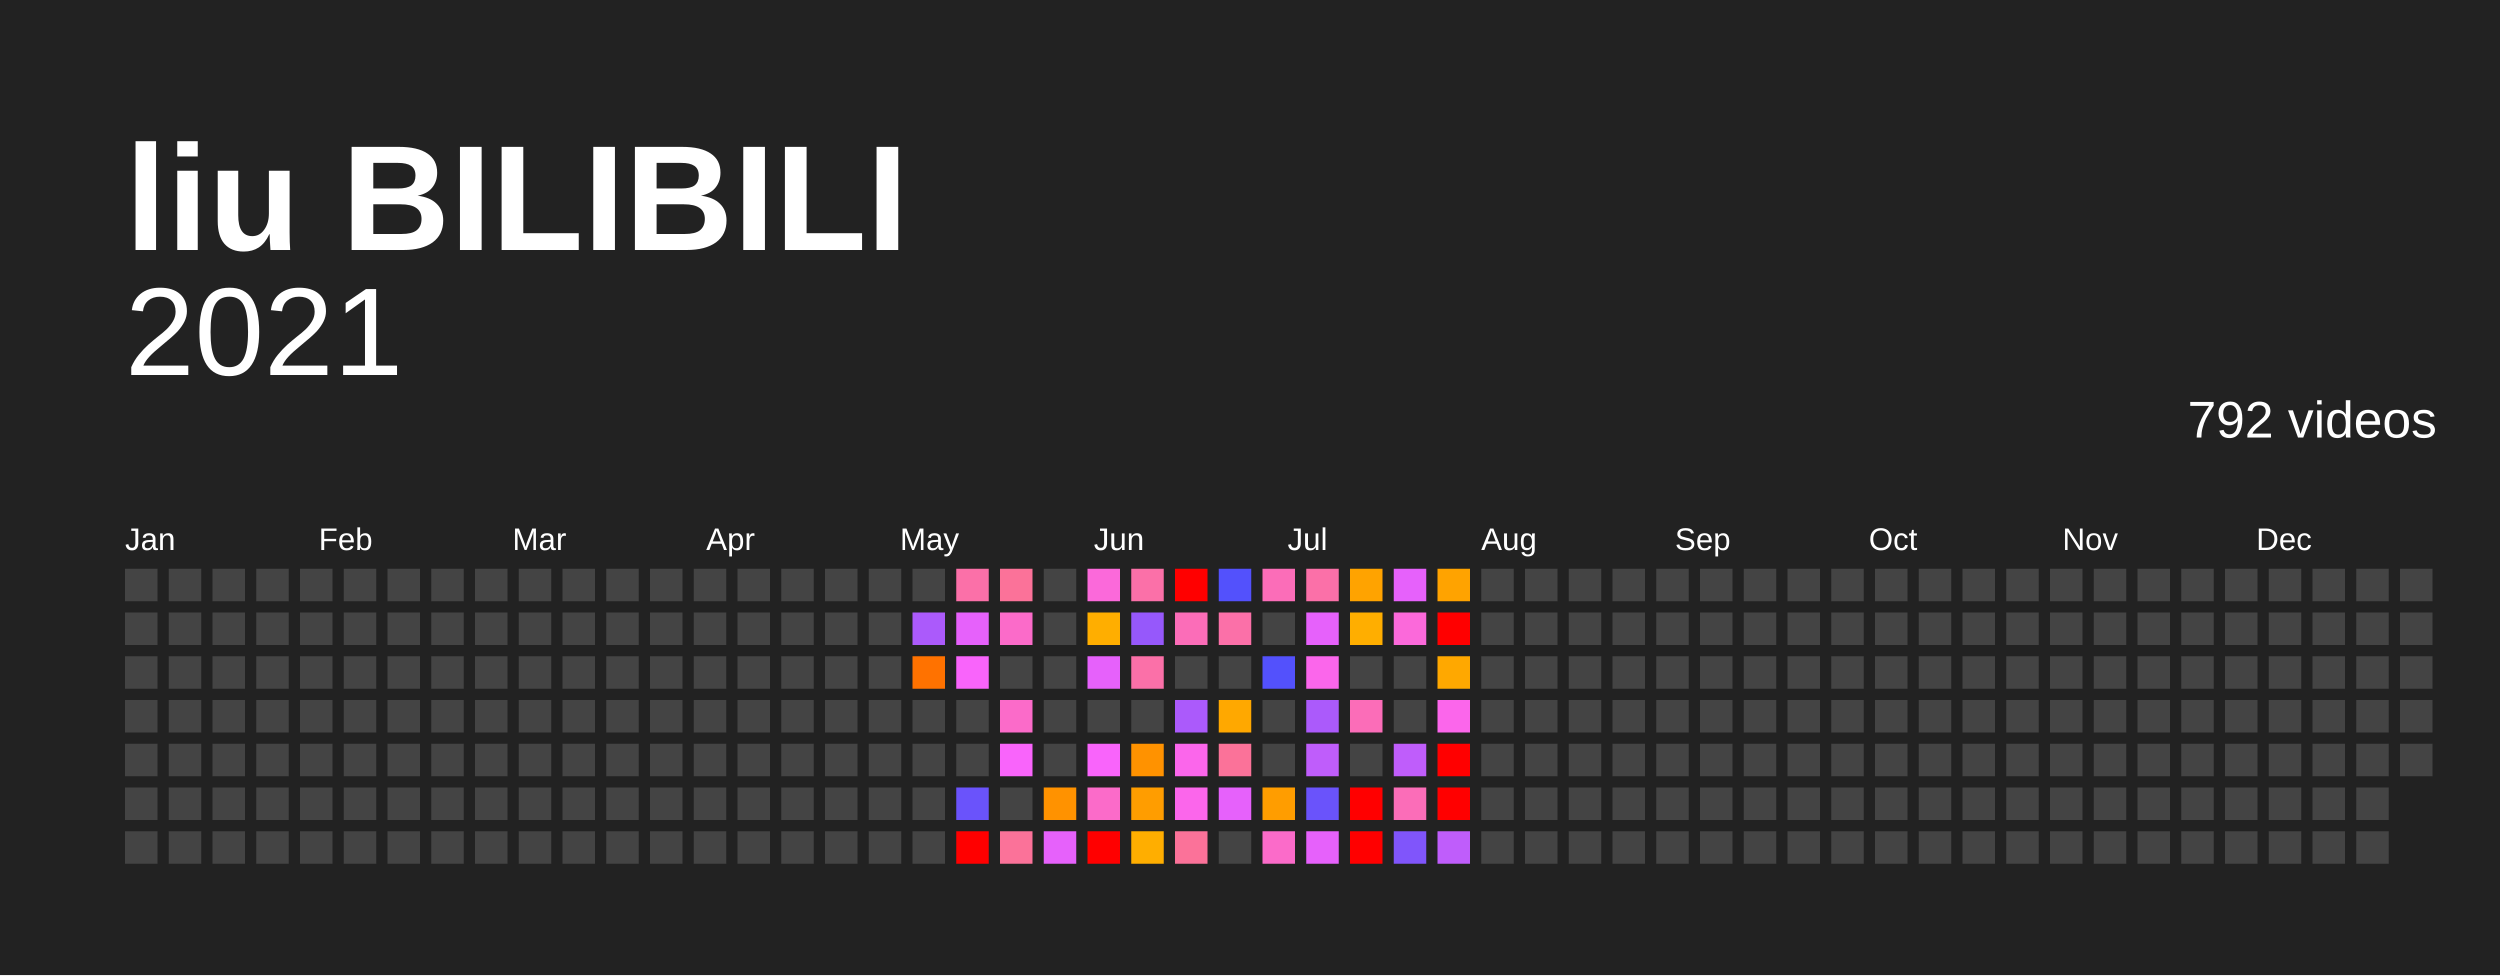
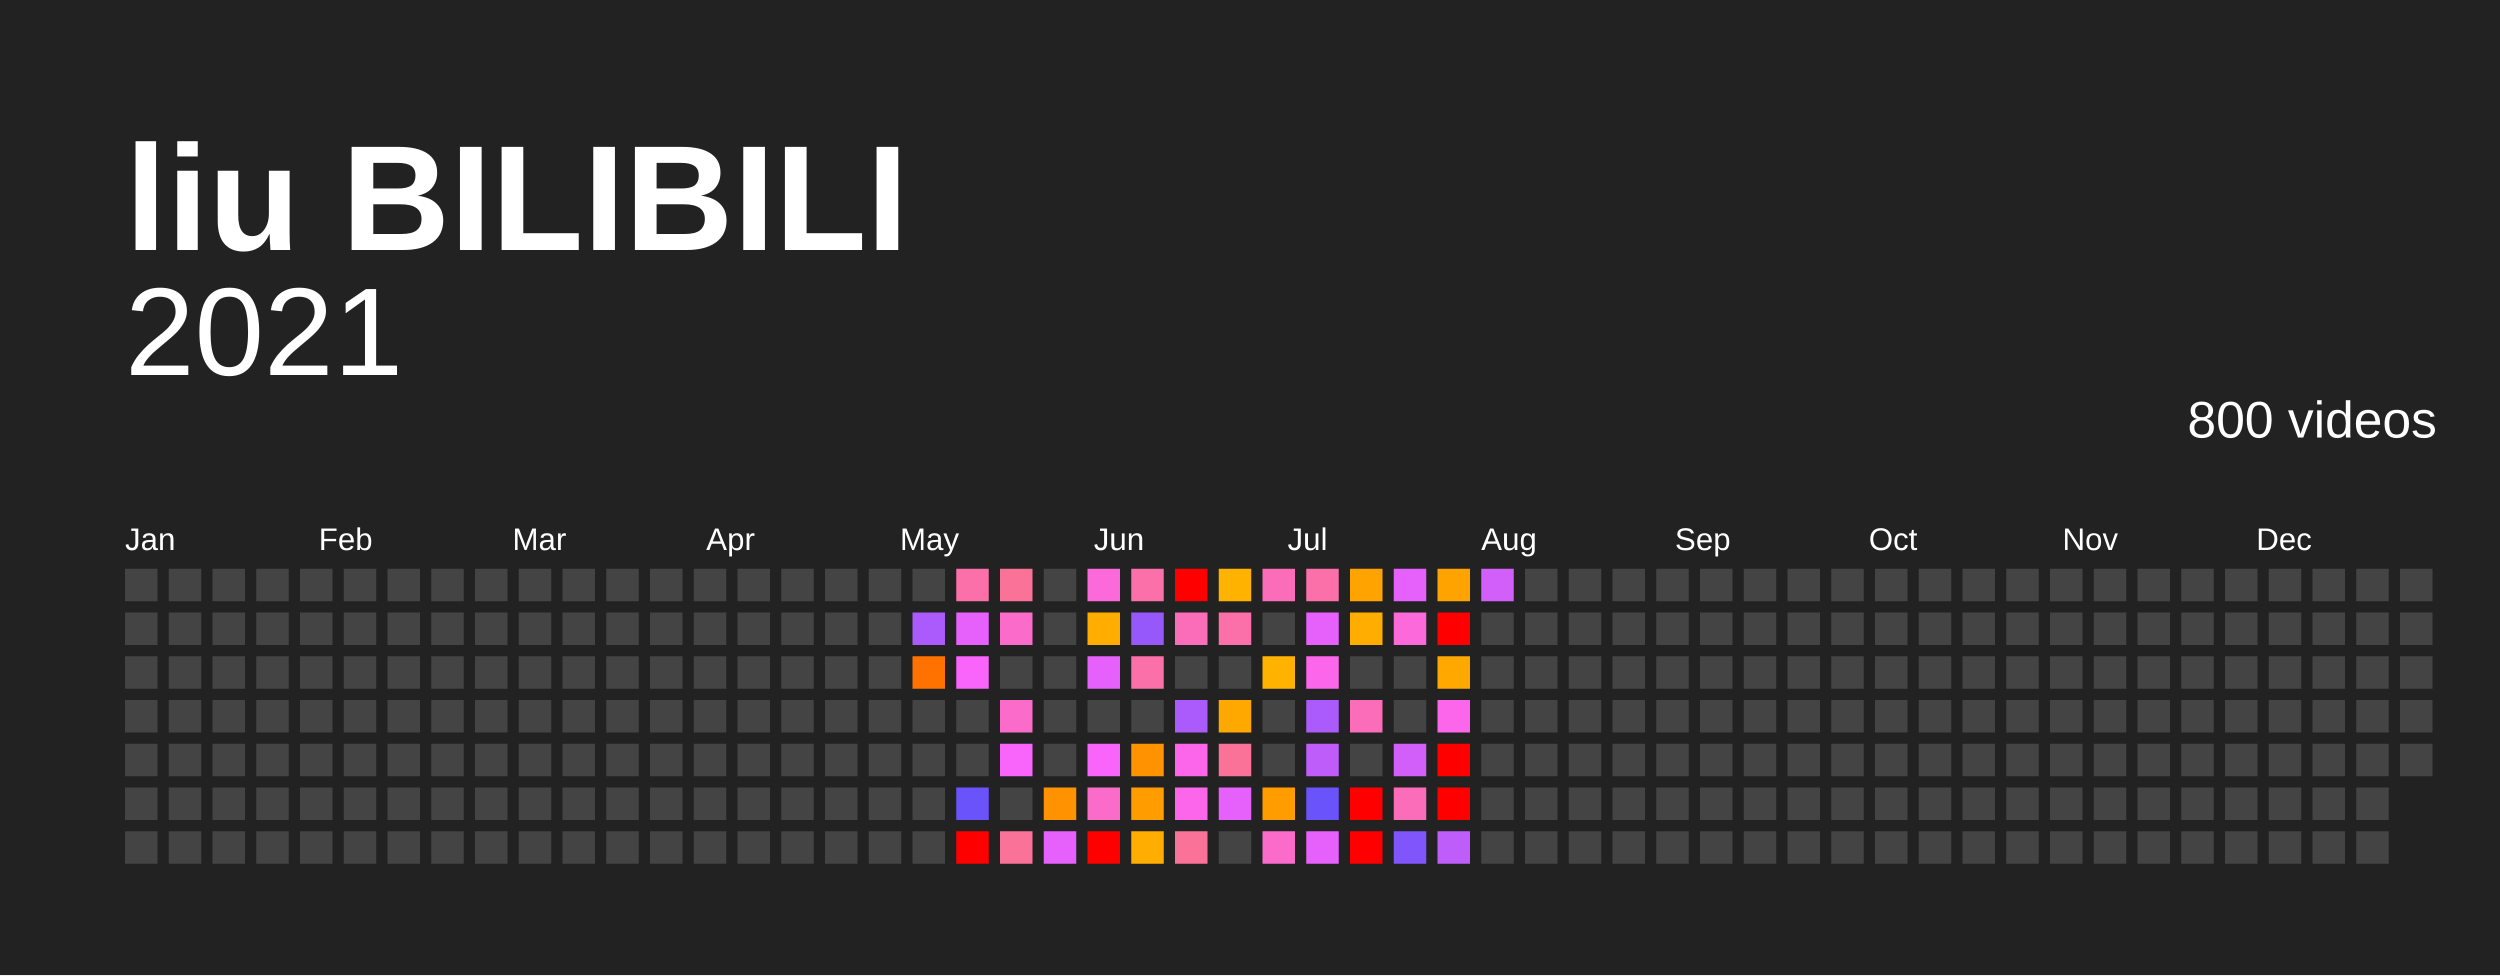
<svg xmlns="http://www.w3.org/2000/svg" baseProfile="full" height="78mm" version="1.1" viewBox="0,0,200,78" width="200mm">
  <defs />
  <rect fill="#222222" height="78" width="200" x="0" y="0" />
  <text fill="#FFFFFF" style="font-size:12px; font-family:Arial; font-weight:bold;" x="10" y="20">liu BILIBILI</text>
  <text alignment-baseline="hanging" fill="#FFFFFF" style="font-size:10.0px; font-family:Arial;" x="10" y="30">2021</text>
-   <text alignment-baseline="hanging" fill="#FFFFFF" style="font-size:4.125px; font-family:Arial;" x="175" y="35">792 videos</text>
+   <text alignment-baseline="hanging" fill="#FFFFFF" style="font-size:4.125px; font-family:Arial;" x="175" y="35">800 videos</text>
  <text fill="#FFFFFF" style="font-size:2.5px; font-family:Arial" x="10.0" y="44">Jan</text>
  <text fill="#FFFFFF" style="font-size:2.5px; font-family:Arial" x="25.5" y="44">Feb</text>
  <text fill="#FFFFFF" style="font-size:2.5px; font-family:Arial" x="41.0" y="44">Mar</text>
  <text fill="#FFFFFF" style="font-size:2.5px; font-family:Arial" x="56.5" y="44">Apr</text>
  <text fill="#FFFFFF" style="font-size:2.5px; font-family:Arial" x="72.0" y="44">May</text>
  <text fill="#FFFFFF" style="font-size:2.5px; font-family:Arial" x="87.5" y="44">Jun</text>
  <text fill="#FFFFFF" style="font-size:2.5px; font-family:Arial" x="103.0" y="44">Jul</text>
  <text fill="#FFFFFF" style="font-size:2.5px; font-family:Arial" x="118.5" y="44">Aug</text>
  <text fill="#FFFFFF" style="font-size:2.5px; font-family:Arial" x="134.0" y="44">Sep</text>
  <text fill="#FFFFFF" style="font-size:2.5px; font-family:Arial" x="149.5" y="44">Oct</text>
  <text fill="#FFFFFF" style="font-size:2.5px; font-family:Arial" x="165.0" y="44">Nov</text>
  <text fill="#FFFFFF" style="font-size:2.5px; font-family:Arial" x="180.5" y="44">Dec</text>
  <rect fill="#444444" height="2.6" width="2.6" x="10.0" y="45.5" />
  <rect fill="#444444" height="2.6" width="2.6" x="10.0" y="49.0" />
  <rect fill="#444444" height="2.6" width="2.6" x="10.0" y="52.5" />
  <rect fill="#444444" height="2.6" width="2.6" x="10.0" y="56.0" />
  <rect fill="#444444" height="2.6" width="2.6" x="10.0" y="59.5" />
  <rect fill="#444444" height="2.6" width="2.6" x="10.0" y="63.0" />
  <rect fill="#444444" height="2.6" width="2.6" x="10.0" y="66.5" />
  <rect fill="#444444" height="2.6" width="2.6" x="13.5" y="45.5" />
  <rect fill="#444444" height="2.6" width="2.6" x="13.5" y="49.0" />
  <rect fill="#444444" height="2.6" width="2.6" x="13.5" y="52.5" />
  <rect fill="#444444" height="2.6" width="2.6" x="13.5" y="56.0" />
  <rect fill="#444444" height="2.6" width="2.6" x="13.5" y="59.5" />
  <rect fill="#444444" height="2.6" width="2.6" x="13.5" y="63.0" />
  <rect fill="#444444" height="2.6" width="2.6" x="13.5" y="66.5" />
  <rect fill="#444444" height="2.6" width="2.6" x="17.0" y="45.5" />
  <rect fill="#444444" height="2.6" width="2.6" x="17.0" y="49.0" />
  <rect fill="#444444" height="2.6" width="2.6" x="17.0" y="52.5" />
  <rect fill="#444444" height="2.6" width="2.6" x="17.0" y="56.0" />
  <rect fill="#444444" height="2.6" width="2.6" x="17.0" y="59.5" />
  <rect fill="#444444" height="2.6" width="2.6" x="17.0" y="63.0" />
  <rect fill="#444444" height="2.6" width="2.6" x="17.0" y="66.5" />
  <rect fill="#444444" height="2.6" width="2.6" x="20.5" y="45.5" />
  <rect fill="#444444" height="2.6" width="2.6" x="20.5" y="49.0" />
  <rect fill="#444444" height="2.6" width="2.6" x="20.5" y="52.5" />
  <rect fill="#444444" height="2.6" width="2.6" x="20.5" y="56.0" />
  <rect fill="#444444" height="2.6" width="2.6" x="20.5" y="59.5" />
  <rect fill="#444444" height="2.6" width="2.6" x="20.5" y="63.0" />
  <rect fill="#444444" height="2.6" width="2.6" x="20.5" y="66.5" />
  <rect fill="#444444" height="2.6" width="2.6" x="24.0" y="45.5" />
  <rect fill="#444444" height="2.6" width="2.6" x="24.0" y="49.0" />
  <rect fill="#444444" height="2.6" width="2.6" x="24.0" y="52.5" />
  <rect fill="#444444" height="2.6" width="2.6" x="24.0" y="56.0" />
  <rect fill="#444444" height="2.6" width="2.6" x="24.0" y="59.5" />
  <rect fill="#444444" height="2.6" width="2.6" x="24.0" y="63.0" />
  <rect fill="#444444" height="2.6" width="2.6" x="24.0" y="66.5" />
  <rect fill="#444444" height="2.6" width="2.6" x="27.5" y="45.5" />
  <rect fill="#444444" height="2.6" width="2.6" x="27.5" y="49.0" />
  <rect fill="#444444" height="2.6" width="2.6" x="27.5" y="52.5" />
  <rect fill="#444444" height="2.6" width="2.6" x="27.5" y="56.0" />
  <rect fill="#444444" height="2.6" width="2.6" x="27.5" y="59.5" />
  <rect fill="#444444" height="2.6" width="2.6" x="27.5" y="63.0" />
  <rect fill="#444444" height="2.6" width="2.6" x="27.5" y="66.5" />
  <rect fill="#444444" height="2.6" width="2.6" x="31.0" y="45.5" />
  <rect fill="#444444" height="2.6" width="2.6" x="31.0" y="49.0" />
  <rect fill="#444444" height="2.6" width="2.6" x="31.0" y="52.5" />
  <rect fill="#444444" height="2.6" width="2.6" x="31.0" y="56.0" />
  <rect fill="#444444" height="2.6" width="2.6" x="31.0" y="59.5" />
  <rect fill="#444444" height="2.6" width="2.6" x="31.0" y="63.0" />
  <rect fill="#444444" height="2.6" width="2.6" x="31.0" y="66.5" />
  <rect fill="#444444" height="2.6" width="2.6" x="34.5" y="45.5" />
  <rect fill="#444444" height="2.6" width="2.6" x="34.5" y="49.0" />
  <rect fill="#444444" height="2.6" width="2.6" x="34.5" y="52.5" />
  <rect fill="#444444" height="2.6" width="2.6" x="34.5" y="56.0" />
  <rect fill="#444444" height="2.6" width="2.6" x="34.5" y="59.5" />
  <rect fill="#444444" height="2.6" width="2.6" x="34.5" y="63.0" />
  <rect fill="#444444" height="2.6" width="2.6" x="34.5" y="66.5" />
  <rect fill="#444444" height="2.6" width="2.6" x="38.0" y="45.5" />
  <rect fill="#444444" height="2.6" width="2.6" x="38.0" y="49.0" />
  <rect fill="#444444" height="2.6" width="2.6" x="38.0" y="52.5" />
  <rect fill="#444444" height="2.6" width="2.6" x="38.0" y="56.0" />
  <rect fill="#444444" height="2.6" width="2.6" x="38.0" y="59.5" />
  <rect fill="#444444" height="2.6" width="2.6" x="38.0" y="63.0" />
  <rect fill="#444444" height="2.6" width="2.6" x="38.0" y="66.5" />
  <rect fill="#444444" height="2.6" width="2.6" x="41.5" y="45.5" />
  <rect fill="#444444" height="2.6" width="2.6" x="41.5" y="49.0" />
  <rect fill="#444444" height="2.6" width="2.6" x="41.5" y="52.5" />
  <rect fill="#444444" height="2.6" width="2.6" x="41.5" y="56.0" />
  <rect fill="#444444" height="2.6" width="2.6" x="41.5" y="59.5" />
  <rect fill="#444444" height="2.6" width="2.6" x="41.5" y="63.0" />
  <rect fill="#444444" height="2.6" width="2.6" x="41.5" y="66.5" />
  <rect fill="#444444" height="2.6" width="2.6" x="45.0" y="45.5" />
  <rect fill="#444444" height="2.6" width="2.6" x="45.0" y="49.0" />
  <rect fill="#444444" height="2.6" width="2.6" x="45.0" y="52.5" />
  <rect fill="#444444" height="2.6" width="2.6" x="45.0" y="56.0" />
  <rect fill="#444444" height="2.6" width="2.6" x="45.0" y="59.5" />
  <rect fill="#444444" height="2.6" width="2.6" x="45.0" y="63.0" />
  <rect fill="#444444" height="2.6" width="2.6" x="45.0" y="66.5" />
  <rect fill="#444444" height="2.6" width="2.6" x="48.5" y="45.5" />
  <rect fill="#444444" height="2.6" width="2.6" x="48.5" y="49.0" />
  <rect fill="#444444" height="2.6" width="2.6" x="48.5" y="52.5" />
  <rect fill="#444444" height="2.6" width="2.6" x="48.5" y="56.0" />
  <rect fill="#444444" height="2.6" width="2.6" x="48.5" y="59.5" />
  <rect fill="#444444" height="2.6" width="2.6" x="48.5" y="63.0" />
  <rect fill="#444444" height="2.6" width="2.6" x="48.5" y="66.5" />
  <rect fill="#444444" height="2.6" width="2.6" x="52.0" y="45.5" />
  <rect fill="#444444" height="2.6" width="2.6" x="52.0" y="49.0" />
  <rect fill="#444444" height="2.6" width="2.6" x="52.0" y="52.5" />
  <rect fill="#444444" height="2.6" width="2.6" x="52.0" y="56.0" />
  <rect fill="#444444" height="2.6" width="2.6" x="52.0" y="59.5" />
  <rect fill="#444444" height="2.6" width="2.6" x="52.0" y="63.0" />
  <rect fill="#444444" height="2.6" width="2.6" x="52.0" y="66.5" />
  <rect fill="#444444" height="2.6" width="2.6" x="55.5" y="45.5" />
  <rect fill="#444444" height="2.6" width="2.6" x="55.5" y="49.0" />
  <rect fill="#444444" height="2.6" width="2.6" x="55.5" y="52.5" />
  <rect fill="#444444" height="2.6" width="2.6" x="55.5" y="56.0" />
  <rect fill="#444444" height="2.6" width="2.6" x="55.5" y="59.5" />
  <rect fill="#444444" height="2.6" width="2.6" x="55.5" y="63.0" />
  <rect fill="#444444" height="2.6" width="2.6" x="55.5" y="66.5" />
  <rect fill="#444444" height="2.6" width="2.6" x="59.0" y="45.5" />
  <rect fill="#444444" height="2.6" width="2.6" x="59.0" y="49.0" />
  <rect fill="#444444" height="2.6" width="2.6" x="59.0" y="52.5" />
  <rect fill="#444444" height="2.6" width="2.6" x="59.0" y="56.0" />
  <rect fill="#444444" height="2.6" width="2.6" x="59.0" y="59.5" />
  <rect fill="#444444" height="2.6" width="2.6" x="59.0" y="63.0" />
  <rect fill="#444444" height="2.6" width="2.6" x="59.0" y="66.5" />
  <rect fill="#444444" height="2.6" width="2.6" x="62.5" y="45.5" />
  <rect fill="#444444" height="2.6" width="2.6" x="62.5" y="49.0" />
  <rect fill="#444444" height="2.6" width="2.6" x="62.5" y="52.5" />
  <rect fill="#444444" height="2.6" width="2.6" x="62.5" y="56.0" />
  <rect fill="#444444" height="2.6" width="2.6" x="62.5" y="59.5" />
  <rect fill="#444444" height="2.6" width="2.6" x="62.5" y="63.0" />
  <rect fill="#444444" height="2.6" width="2.6" x="62.5" y="66.5" />
  <rect fill="#444444" height="2.6" width="2.6" x="66.0" y="45.5" />
  <rect fill="#444444" height="2.6" width="2.6" x="66.0" y="49.0" />
  <rect fill="#444444" height="2.6" width="2.6" x="66.0" y="52.5" />
  <rect fill="#444444" height="2.6" width="2.6" x="66.0" y="56.0" />
  <rect fill="#444444" height="2.6" width="2.6" x="66.0" y="59.5" />
  <rect fill="#444444" height="2.6" width="2.6" x="66.0" y="63.0" />
  <rect fill="#444444" height="2.6" width="2.6" x="66.0" y="66.5" />
  <rect fill="#444444" height="2.6" width="2.6" x="69.5" y="45.5" />
  <rect fill="#444444" height="2.6" width="2.6" x="69.5" y="49.0" />
  <rect fill="#444444" height="2.6" width="2.6" x="69.5" y="52.5" />
  <rect fill="#444444" height="2.6" width="2.6" x="69.5" y="56.0" />
  <rect fill="#444444" height="2.6" width="2.6" x="69.5" y="59.5" />
  <rect fill="#444444" height="2.6" width="2.6" x="69.5" y="63.0" />
  <rect fill="#444444" height="2.6" width="2.6" x="69.5" y="66.5" />
  <rect fill="#444444" height="2.6" width="2.6" x="73.0" y="45.5" />
  <rect fill="#ab5afb" height="2.6" width="2.6" x="73.0" y="49.0" />
  <rect fill="#ff7200" height="2.6" width="2.6" x="73.0" y="52.5" />
  <rect fill="#444444" height="2.6" width="2.6" x="73.0" y="56.0" />
  <rect fill="#444444" height="2.6" width="2.6" x="73.0" y="59.5" />
  <rect fill="#444444" height="2.6" width="2.6" x="73.0" y="63.0" />
  <rect fill="#444444" height="2.6" width="2.6" x="73.0" y="66.5" />
  <rect fill="#fb70a8" height="2.6" width="2.6" x="76.5" y="45.5" />
  <rect fill="#e661fb" height="2.6" width="2.6" x="76.5" y="49.0" />
  <rect fill="#f964fb" height="2.6" width="2.6" x="76.5" y="52.5" />
  <rect fill="#444444" height="2.6" width="2.6" x="76.5" y="56.0" />
  <rect fill="#444444" height="2.6" width="2.6" x="76.5" y="59.5" />
  <rect fill="#6a53fb" height="2.6" width="2.6" x="76.5" y="63.0" />
  <rect fill="red" height="2.6" width="2.6" x="76.5" y="66.5" />
  <rect fill="#fb7299" height="2.6" width="2.6" x="80.0" y="45.5" />
  <rect fill="#fb6bc9" height="2.6" width="2.6" x="80.0" y="49.0" />
  <rect fill="#444444" height="2.6" width="2.6" x="80.0" y="52.5" />
  <rect fill="#fb6bc9" height="2.6" width="2.6" x="80.0" y="56.0" />
  <rect fill="#f964fb" height="2.6" width="2.6" x="80.0" y="59.5" />
  <rect fill="#444444" height="2.6" width="2.6" x="80.0" y="63.0" />
  <rect fill="#fb7299" height="2.6" width="2.6" x="80.0" y="66.5" />
  <rect fill="#444444" height="2.6" width="2.6" x="83.5" y="45.5" />
  <rect fill="#444444" height="2.6" width="2.6" x="83.5" y="49.0" />
  <rect fill="#444444" height="2.6" width="2.6" x="83.5" y="52.5" />
  <rect fill="#444444" height="2.6" width="2.6" x="83.5" y="56.0" />
  <rect fill="#444444" height="2.6" width="2.6" x="83.5" y="59.5" />
  <rect fill="#ff9200" height="2.6" width="2.6" x="83.5" y="63.0" />
  <rect fill="#e661fb" height="2.6" width="2.6" x="83.5" y="66.5" />
  <rect fill="#fb69da" height="2.6" width="2.6" x="87.0" y="45.5" />
  <rect fill="#ffae00" height="2.6" width="2.6" x="87.0" y="49.0" />
  <rect fill="#e661fb" height="2.6" width="2.6" x="87.0" y="52.5" />
  <rect fill="#444444" height="2.6" width="2.6" x="87.0" y="56.0" />
  <rect fill="#f964fb" height="2.6" width="2.6" x="87.0" y="59.5" />
  <rect fill="#fb6bc9" height="2.6" width="2.6" x="87.0" y="63.0" />
  <rect fill="red" height="2.6" width="2.6" x="87.0" y="66.5" />
  <rect fill="#fb70a8" height="2.6" width="2.6" x="90.5" y="45.5" />
  <rect fill="#9658fb" height="2.6" width="2.6" x="90.5" y="49.0" />
  <rect fill="#fb70a8" height="2.6" width="2.6" x="90.5" y="52.5" />
  <rect fill="#444444" height="2.6" width="2.6" x="90.5" y="56.0" />
  <rect fill="#ff9200" height="2.6" width="2.6" x="90.5" y="59.5" />
  <rect fill="#ff9d00" height="2.6" width="2.6" x="90.5" y="63.0" />
  <rect fill="#ffae00" height="2.6" width="2.6" x="90.5" y="66.5" />
  <rect fill="red" height="2.6" width="2.6" x="94.0" y="45.5" />
  <rect fill="#fb6db8" height="2.6" width="2.6" x="94.0" y="49.0" />
  <rect fill="#444444" height="2.6" width="2.6" x="94.0" y="52.5" />
  <rect fill="#ab5afb" height="2.6" width="2.6" x="94.0" y="56.0" />
  <rect fill="#fb66eb" height="2.6" width="2.6" x="94.0" y="59.5" />
  <rect fill="#fb66eb" height="2.6" width="2.6" x="94.0" y="63.0" />
  <rect fill="#fb7299" height="2.6" width="2.6" x="94.0" y="66.5" />
-   <rect fill="#5351fc" height="2.6" width="2.6" x="97.5" y="45.5" />
+   <rect fill="#ffb300" height="2.6" width="2.6" x="97.5" y="45.5" />
  <rect fill="#fb70a8" height="2.6" width="2.6" x="97.5" y="49.0" />
  <rect fill="#444444" height="2.6" width="2.6" x="97.5" y="52.5" />
  <rect fill="#ffa800" height="2.6" width="2.6" x="97.5" y="56.0" />
  <rect fill="#fb7299" height="2.6" width="2.6" x="97.5" y="59.5" />
  <rect fill="#e661fb" height="2.6" width="2.6" x="97.5" y="63.0" />
  <rect fill="#444444" height="2.6" width="2.6" x="97.5" y="66.5" />
  <rect fill="#fb6db8" height="2.6" width="2.6" x="101.0" y="45.5" />
  <rect fill="#444444" height="2.6" width="2.6" x="101.0" y="49.0" />
-   <rect fill="#5351fc" height="2.6" width="2.6" x="101.0" y="52.5" />
+   <rect fill="#ffb300" height="2.6" width="2.6" x="101.0" y="52.5" />
  <rect fill="#444444" height="2.6" width="2.6" x="101.0" y="56.0" />
  <rect fill="#444444" height="2.6" width="2.6" x="101.0" y="59.5" />
  <rect fill="#ff9d00" height="2.6" width="2.6" x="101.0" y="63.0" />
  <rect fill="#fb6bc9" height="2.6" width="2.6" x="101.0" y="66.5" />
  <rect fill="#fb70a8" height="2.6" width="2.6" x="104.5" y="45.5" />
  <rect fill="#e661fb" height="2.6" width="2.6" x="104.5" y="49.0" />
  <rect fill="#fb66eb" height="2.6" width="2.6" x="104.5" y="52.5" />
  <rect fill="#ab5afb" height="2.6" width="2.6" x="104.5" y="56.0" />
  <rect fill="#bf5dfb" height="2.6" width="2.6" x="104.5" y="59.5" />
  <rect fill="#6a53fb" height="2.6" width="2.6" x="104.5" y="63.0" />
  <rect fill="#e661fb" height="2.6" width="2.6" x="104.5" y="66.5" />
  <rect fill="#ffa300" height="2.6" width="2.6" x="108.0" y="45.5" />
  <rect fill="#ffae00" height="2.6" width="2.6" x="108.0" y="49.0" />
  <rect fill="#444444" height="2.6" width="2.6" x="108.0" y="52.5" />
  <rect fill="#fb6db8" height="2.6" width="2.6" x="108.0" y="56.0" />
  <rect fill="#444444" height="2.6" width="2.6" x="108.0" y="59.5" />
  <rect fill="red" height="2.6" width="2.6" x="108.0" y="63.0" />
  <rect fill="red" height="2.6" width="2.6" x="108.0" y="66.5" />
  <rect fill="#e661fb" height="2.6" width="2.6" x="111.5" y="45.5" />
  <rect fill="#fb69da" height="2.6" width="2.6" x="111.5" y="49.0" />
  <rect fill="#444444" height="2.6" width="2.6" x="111.5" y="52.5" />
  <rect fill="#444444" height="2.6" width="2.6" x="111.5" y="56.0" />
-   <rect fill="#bf5dfb" height="2.6" width="2.6" x="111.5" y="59.5" />
+   <rect fill="#d35ffb" height="2.6" width="2.6" x="111.5" y="59.5" />
  <rect fill="#fb6db8" height="2.6" width="2.6" x="111.5" y="63.0" />
  <rect fill="#8055fb" height="2.6" width="2.6" x="111.5" y="66.5" />
  <rect fill="#ffa300" height="2.6" width="2.6" x="115.0" y="45.5" />
  <rect fill="red" height="2.6" width="2.6" x="115.0" y="49.0" />
  <rect fill="#ffa800" height="2.6" width="2.6" x="115.0" y="52.5" />
  <rect fill="#fb66eb" height="2.6" width="2.6" x="115.0" y="56.0" />
  <rect fill="red" height="2.6" width="2.6" x="115.0" y="59.5" />
  <rect fill="red" height="2.6" width="2.6" x="115.0" y="63.0" />
  <rect fill="#bf5dfb" height="2.6" width="2.6" x="115.0" y="66.5" />
-   <rect fill="#444444" height="2.6" width="2.6" x="118.5" y="45.5" />
+   <rect fill="#d35ffb" height="2.6" width="2.6" x="118.5" y="45.5" />
  <rect fill="#444444" height="2.6" width="2.6" x="118.5" y="49.0" />
  <rect fill="#444444" height="2.6" width="2.6" x="118.5" y="52.5" />
  <rect fill="#444444" height="2.6" width="2.6" x="118.5" y="56.0" />
  <rect fill="#444444" height="2.6" width="2.6" x="118.5" y="59.5" />
  <rect fill="#444444" height="2.6" width="2.6" x="118.5" y="63.0" />
  <rect fill="#444444" height="2.6" width="2.6" x="118.5" y="66.5" />
  <rect fill="#444444" height="2.6" width="2.6" x="122.0" y="45.5" />
  <rect fill="#444444" height="2.6" width="2.6" x="122.0" y="49.0" />
  <rect fill="#444444" height="2.6" width="2.6" x="122.0" y="52.5" />
  <rect fill="#444444" height="2.6" width="2.6" x="122.0" y="56.0" />
  <rect fill="#444444" height="2.6" width="2.6" x="122.0" y="59.5" />
  <rect fill="#444444" height="2.6" width="2.6" x="122.0" y="63.0" />
  <rect fill="#444444" height="2.6" width="2.6" x="122.0" y="66.5" />
  <rect fill="#444444" height="2.6" width="2.6" x="125.5" y="45.5" />
  <rect fill="#444444" height="2.6" width="2.6" x="125.5" y="49.0" />
  <rect fill="#444444" height="2.6" width="2.6" x="125.5" y="52.5" />
  <rect fill="#444444" height="2.6" width="2.6" x="125.5" y="56.0" />
  <rect fill="#444444" height="2.6" width="2.6" x="125.5" y="59.5" />
  <rect fill="#444444" height="2.6" width="2.6" x="125.5" y="63.0" />
  <rect fill="#444444" height="2.6" width="2.6" x="125.5" y="66.5" />
  <rect fill="#444444" height="2.6" width="2.6" x="129.0" y="45.5" />
  <rect fill="#444444" height="2.6" width="2.6" x="129.0" y="49.0" />
  <rect fill="#444444" height="2.6" width="2.6" x="129.0" y="52.5" />
  <rect fill="#444444" height="2.6" width="2.6" x="129.0" y="56.0" />
  <rect fill="#444444" height="2.6" width="2.6" x="129.0" y="59.5" />
  <rect fill="#444444" height="2.6" width="2.6" x="129.0" y="63.0" />
  <rect fill="#444444" height="2.6" width="2.6" x="129.0" y="66.5" />
  <rect fill="#444444" height="2.6" width="2.6" x="132.5" y="45.5" />
  <rect fill="#444444" height="2.6" width="2.6" x="132.5" y="49.0" />
  <rect fill="#444444" height="2.6" width="2.6" x="132.5" y="52.5" />
  <rect fill="#444444" height="2.6" width="2.6" x="132.5" y="56.0" />
  <rect fill="#444444" height="2.6" width="2.6" x="132.5" y="59.5" />
  <rect fill="#444444" height="2.6" width="2.6" x="132.5" y="63.0" />
  <rect fill="#444444" height="2.6" width="2.6" x="132.5" y="66.5" />
  <rect fill="#444444" height="2.6" width="2.6" x="136.0" y="45.5" />
  <rect fill="#444444" height="2.6" width="2.6" x="136.0" y="49.0" />
  <rect fill="#444444" height="2.6" width="2.6" x="136.0" y="52.5" />
  <rect fill="#444444" height="2.6" width="2.6" x="136.0" y="56.0" />
  <rect fill="#444444" height="2.6" width="2.6" x="136.0" y="59.5" />
  <rect fill="#444444" height="2.6" width="2.6" x="136.0" y="63.0" />
  <rect fill="#444444" height="2.6" width="2.6" x="136.0" y="66.5" />
  <rect fill="#444444" height="2.6" width="2.6" x="139.5" y="45.5" />
  <rect fill="#444444" height="2.6" width="2.6" x="139.5" y="49.0" />
  <rect fill="#444444" height="2.6" width="2.6" x="139.5" y="52.5" />
  <rect fill="#444444" height="2.6" width="2.6" x="139.5" y="56.0" />
  <rect fill="#444444" height="2.6" width="2.6" x="139.5" y="59.5" />
  <rect fill="#444444" height="2.6" width="2.6" x="139.5" y="63.0" />
  <rect fill="#444444" height="2.6" width="2.6" x="139.5" y="66.5" />
  <rect fill="#444444" height="2.6" width="2.6" x="143.0" y="45.5" />
  <rect fill="#444444" height="2.6" width="2.6" x="143.0" y="49.0" />
  <rect fill="#444444" height="2.6" width="2.6" x="143.0" y="52.5" />
  <rect fill="#444444" height="2.6" width="2.6" x="143.0" y="56.0" />
  <rect fill="#444444" height="2.6" width="2.6" x="143.0" y="59.5" />
  <rect fill="#444444" height="2.6" width="2.6" x="143.0" y="63.0" />
  <rect fill="#444444" height="2.6" width="2.6" x="143.0" y="66.5" />
  <rect fill="#444444" height="2.6" width="2.6" x="146.5" y="45.5" />
  <rect fill="#444444" height="2.6" width="2.6" x="146.5" y="49.0" />
  <rect fill="#444444" height="2.6" width="2.6" x="146.5" y="52.5" />
  <rect fill="#444444" height="2.6" width="2.6" x="146.5" y="56.0" />
  <rect fill="#444444" height="2.6" width="2.6" x="146.5" y="59.5" />
  <rect fill="#444444" height="2.6" width="2.6" x="146.5" y="63.0" />
  <rect fill="#444444" height="2.6" width="2.6" x="146.5" y="66.5" />
  <rect fill="#444444" height="2.6" width="2.6" x="150.0" y="45.5" />
  <rect fill="#444444" height="2.6" width="2.6" x="150.0" y="49.0" />
  <rect fill="#444444" height="2.6" width="2.6" x="150.0" y="52.5" />
  <rect fill="#444444" height="2.6" width="2.6" x="150.0" y="56.0" />
  <rect fill="#444444" height="2.6" width="2.6" x="150.0" y="59.5" />
  <rect fill="#444444" height="2.6" width="2.6" x="150.0" y="63.0" />
  <rect fill="#444444" height="2.6" width="2.6" x="150.0" y="66.5" />
  <rect fill="#444444" height="2.6" width="2.6" x="153.5" y="45.5" />
  <rect fill="#444444" height="2.6" width="2.6" x="153.5" y="49.0" />
  <rect fill="#444444" height="2.6" width="2.6" x="153.5" y="52.5" />
  <rect fill="#444444" height="2.6" width="2.6" x="153.5" y="56.0" />
  <rect fill="#444444" height="2.6" width="2.6" x="153.5" y="59.5" />
  <rect fill="#444444" height="2.6" width="2.6" x="153.5" y="63.0" />
  <rect fill="#444444" height="2.6" width="2.6" x="153.5" y="66.5" />
  <rect fill="#444444" height="2.6" width="2.6" x="157.0" y="45.5" />
  <rect fill="#444444" height="2.6" width="2.6" x="157.0" y="49.0" />
  <rect fill="#444444" height="2.6" width="2.6" x="157.0" y="52.5" />
  <rect fill="#444444" height="2.6" width="2.6" x="157.0" y="56.0" />
  <rect fill="#444444" height="2.6" width="2.6" x="157.0" y="59.5" />
  <rect fill="#444444" height="2.6" width="2.6" x="157.0" y="63.0" />
  <rect fill="#444444" height="2.6" width="2.6" x="157.0" y="66.5" />
  <rect fill="#444444" height="2.6" width="2.6" x="160.5" y="45.5" />
  <rect fill="#444444" height="2.6" width="2.6" x="160.5" y="49.0" />
  <rect fill="#444444" height="2.6" width="2.6" x="160.5" y="52.5" />
  <rect fill="#444444" height="2.6" width="2.6" x="160.5" y="56.0" />
  <rect fill="#444444" height="2.6" width="2.6" x="160.5" y="59.5" />
  <rect fill="#444444" height="2.6" width="2.6" x="160.5" y="63.0" />
  <rect fill="#444444" height="2.6" width="2.6" x="160.5" y="66.5" />
  <rect fill="#444444" height="2.6" width="2.6" x="164.0" y="45.5" />
  <rect fill="#444444" height="2.6" width="2.6" x="164.0" y="49.0" />
  <rect fill="#444444" height="2.6" width="2.6" x="164.0" y="52.5" />
  <rect fill="#444444" height="2.6" width="2.6" x="164.0" y="56.0" />
  <rect fill="#444444" height="2.6" width="2.6" x="164.0" y="59.5" />
  <rect fill="#444444" height="2.6" width="2.6" x="164.0" y="63.0" />
  <rect fill="#444444" height="2.6" width="2.6" x="164.0" y="66.5" />
  <rect fill="#444444" height="2.6" width="2.6" x="167.5" y="45.5" />
  <rect fill="#444444" height="2.6" width="2.6" x="167.5" y="49.0" />
  <rect fill="#444444" height="2.6" width="2.6" x="167.5" y="52.5" />
  <rect fill="#444444" height="2.6" width="2.6" x="167.5" y="56.0" />
  <rect fill="#444444" height="2.6" width="2.6" x="167.5" y="59.5" />
  <rect fill="#444444" height="2.6" width="2.6" x="167.5" y="63.0" />
  <rect fill="#444444" height="2.6" width="2.6" x="167.5" y="66.5" />
  <rect fill="#444444" height="2.6" width="2.6" x="171.0" y="45.5" />
  <rect fill="#444444" height="2.6" width="2.6" x="171.0" y="49.0" />
  <rect fill="#444444" height="2.6" width="2.6" x="171.0" y="52.5" />
  <rect fill="#444444" height="2.6" width="2.6" x="171.0" y="56.0" />
  <rect fill="#444444" height="2.6" width="2.6" x="171.0" y="59.5" />
  <rect fill="#444444" height="2.6" width="2.6" x="171.0" y="63.0" />
  <rect fill="#444444" height="2.6" width="2.6" x="171.0" y="66.5" />
  <rect fill="#444444" height="2.6" width="2.6" x="174.5" y="45.5" />
  <rect fill="#444444" height="2.6" width="2.6" x="174.5" y="49.0" />
  <rect fill="#444444" height="2.6" width="2.6" x="174.5" y="52.5" />
  <rect fill="#444444" height="2.6" width="2.6" x="174.5" y="56.0" />
  <rect fill="#444444" height="2.6" width="2.6" x="174.5" y="59.5" />
  <rect fill="#444444" height="2.6" width="2.6" x="174.5" y="63.0" />
  <rect fill="#444444" height="2.6" width="2.6" x="174.5" y="66.5" />
  <rect fill="#444444" height="2.6" width="2.6" x="178.0" y="45.5" />
  <rect fill="#444444" height="2.6" width="2.6" x="178.0" y="49.0" />
  <rect fill="#444444" height="2.6" width="2.6" x="178.0" y="52.5" />
  <rect fill="#444444" height="2.6" width="2.6" x="178.0" y="56.0" />
  <rect fill="#444444" height="2.6" width="2.6" x="178.0" y="59.5" />
  <rect fill="#444444" height="2.6" width="2.6" x="178.0" y="63.0" />
  <rect fill="#444444" height="2.6" width="2.6" x="178.0" y="66.5" />
  <rect fill="#444444" height="2.6" width="2.6" x="181.5" y="45.5" />
  <rect fill="#444444" height="2.6" width="2.6" x="181.5" y="49.0" />
  <rect fill="#444444" height="2.6" width="2.6" x="181.5" y="52.5" />
  <rect fill="#444444" height="2.6" width="2.6" x="181.5" y="56.0" />
  <rect fill="#444444" height="2.6" width="2.6" x="181.5" y="59.5" />
  <rect fill="#444444" height="2.6" width="2.6" x="181.5" y="63.0" />
  <rect fill="#444444" height="2.6" width="2.6" x="181.5" y="66.5" />
  <rect fill="#444444" height="2.6" width="2.6" x="185.0" y="45.5" />
  <rect fill="#444444" height="2.6" width="2.6" x="185.0" y="49.0" />
  <rect fill="#444444" height="2.6" width="2.6" x="185.0" y="52.5" />
  <rect fill="#444444" height="2.6" width="2.6" x="185.0" y="56.0" />
  <rect fill="#444444" height="2.6" width="2.6" x="185.0" y="59.5" />
  <rect fill="#444444" height="2.6" width="2.6" x="185.0" y="63.0" />
  <rect fill="#444444" height="2.6" width="2.6" x="185.0" y="66.5" />
  <rect fill="#444444" height="2.6" width="2.6" x="188.5" y="45.5" />
  <rect fill="#444444" height="2.6" width="2.6" x="188.5" y="49.0" />
  <rect fill="#444444" height="2.6" width="2.6" x="188.5" y="52.5" />
  <rect fill="#444444" height="2.6" width="2.6" x="188.5" y="56.0" />
  <rect fill="#444444" height="2.6" width="2.6" x="188.5" y="59.5" />
  <rect fill="#444444" height="2.6" width="2.6" x="188.5" y="63.0" />
  <rect fill="#444444" height="2.6" width="2.6" x="188.5" y="66.5" />
  <rect fill="#444444" height="2.6" width="2.6" x="192.0" y="45.5" />
  <rect fill="#444444" height="2.6" width="2.6" x="192.0" y="49.0" />
  <rect fill="#444444" height="2.6" width="2.6" x="192.0" y="52.5" />
  <rect fill="#444444" height="2.6" width="2.6" x="192.0" y="56.0" />
  <rect fill="#444444" height="2.6" width="2.6" x="192.0" y="59.5" />
</svg>
